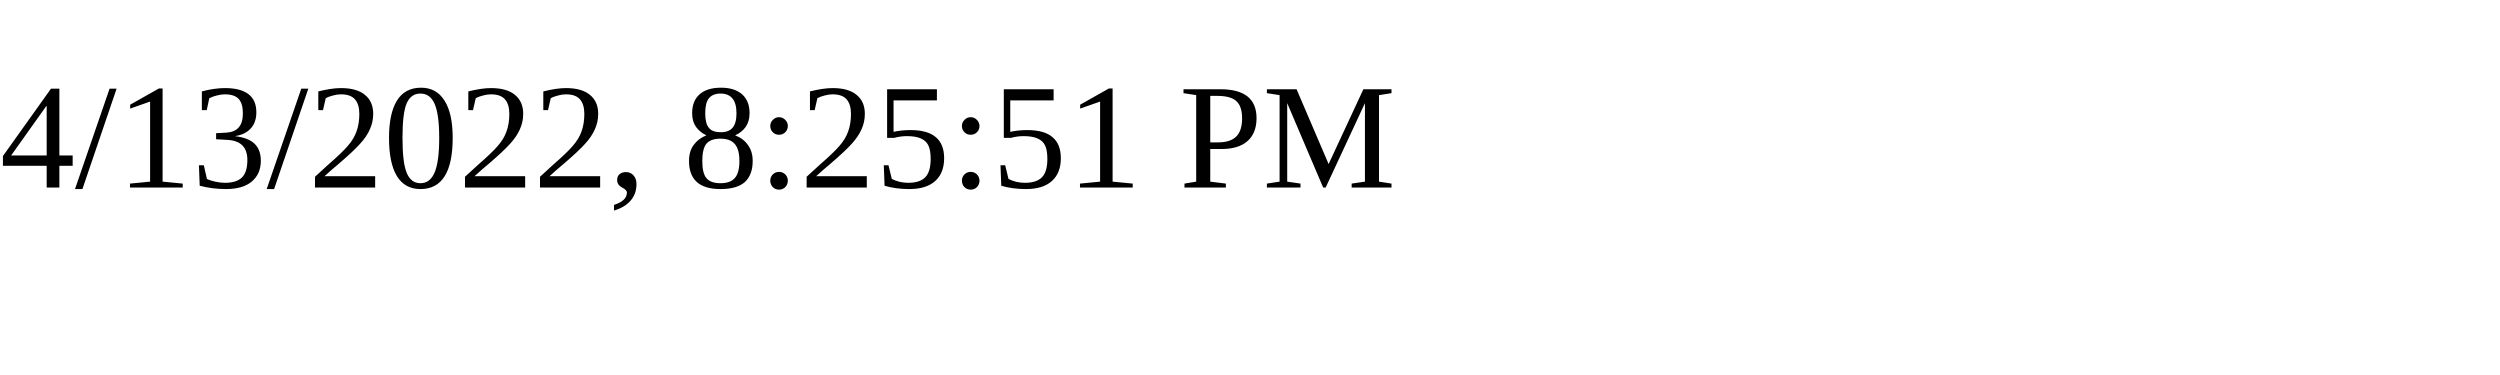
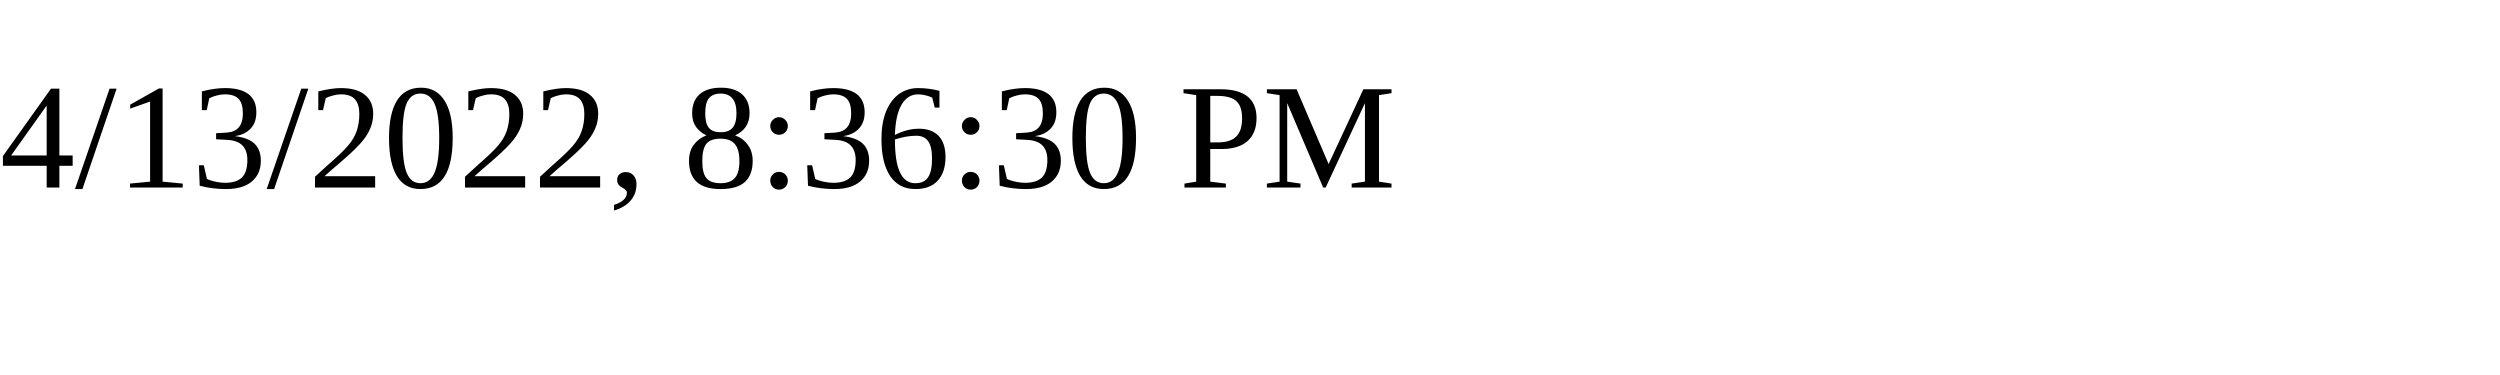
<svg xmlns="http://www.w3.org/2000/svg" height="30" width="200">
-   <text x="0" y="15">4/13/2022, 8:25:51 PM</text>
+   <text x="0" y="15">4/13/2022, 8:36:30 PM</text>
</svg>
